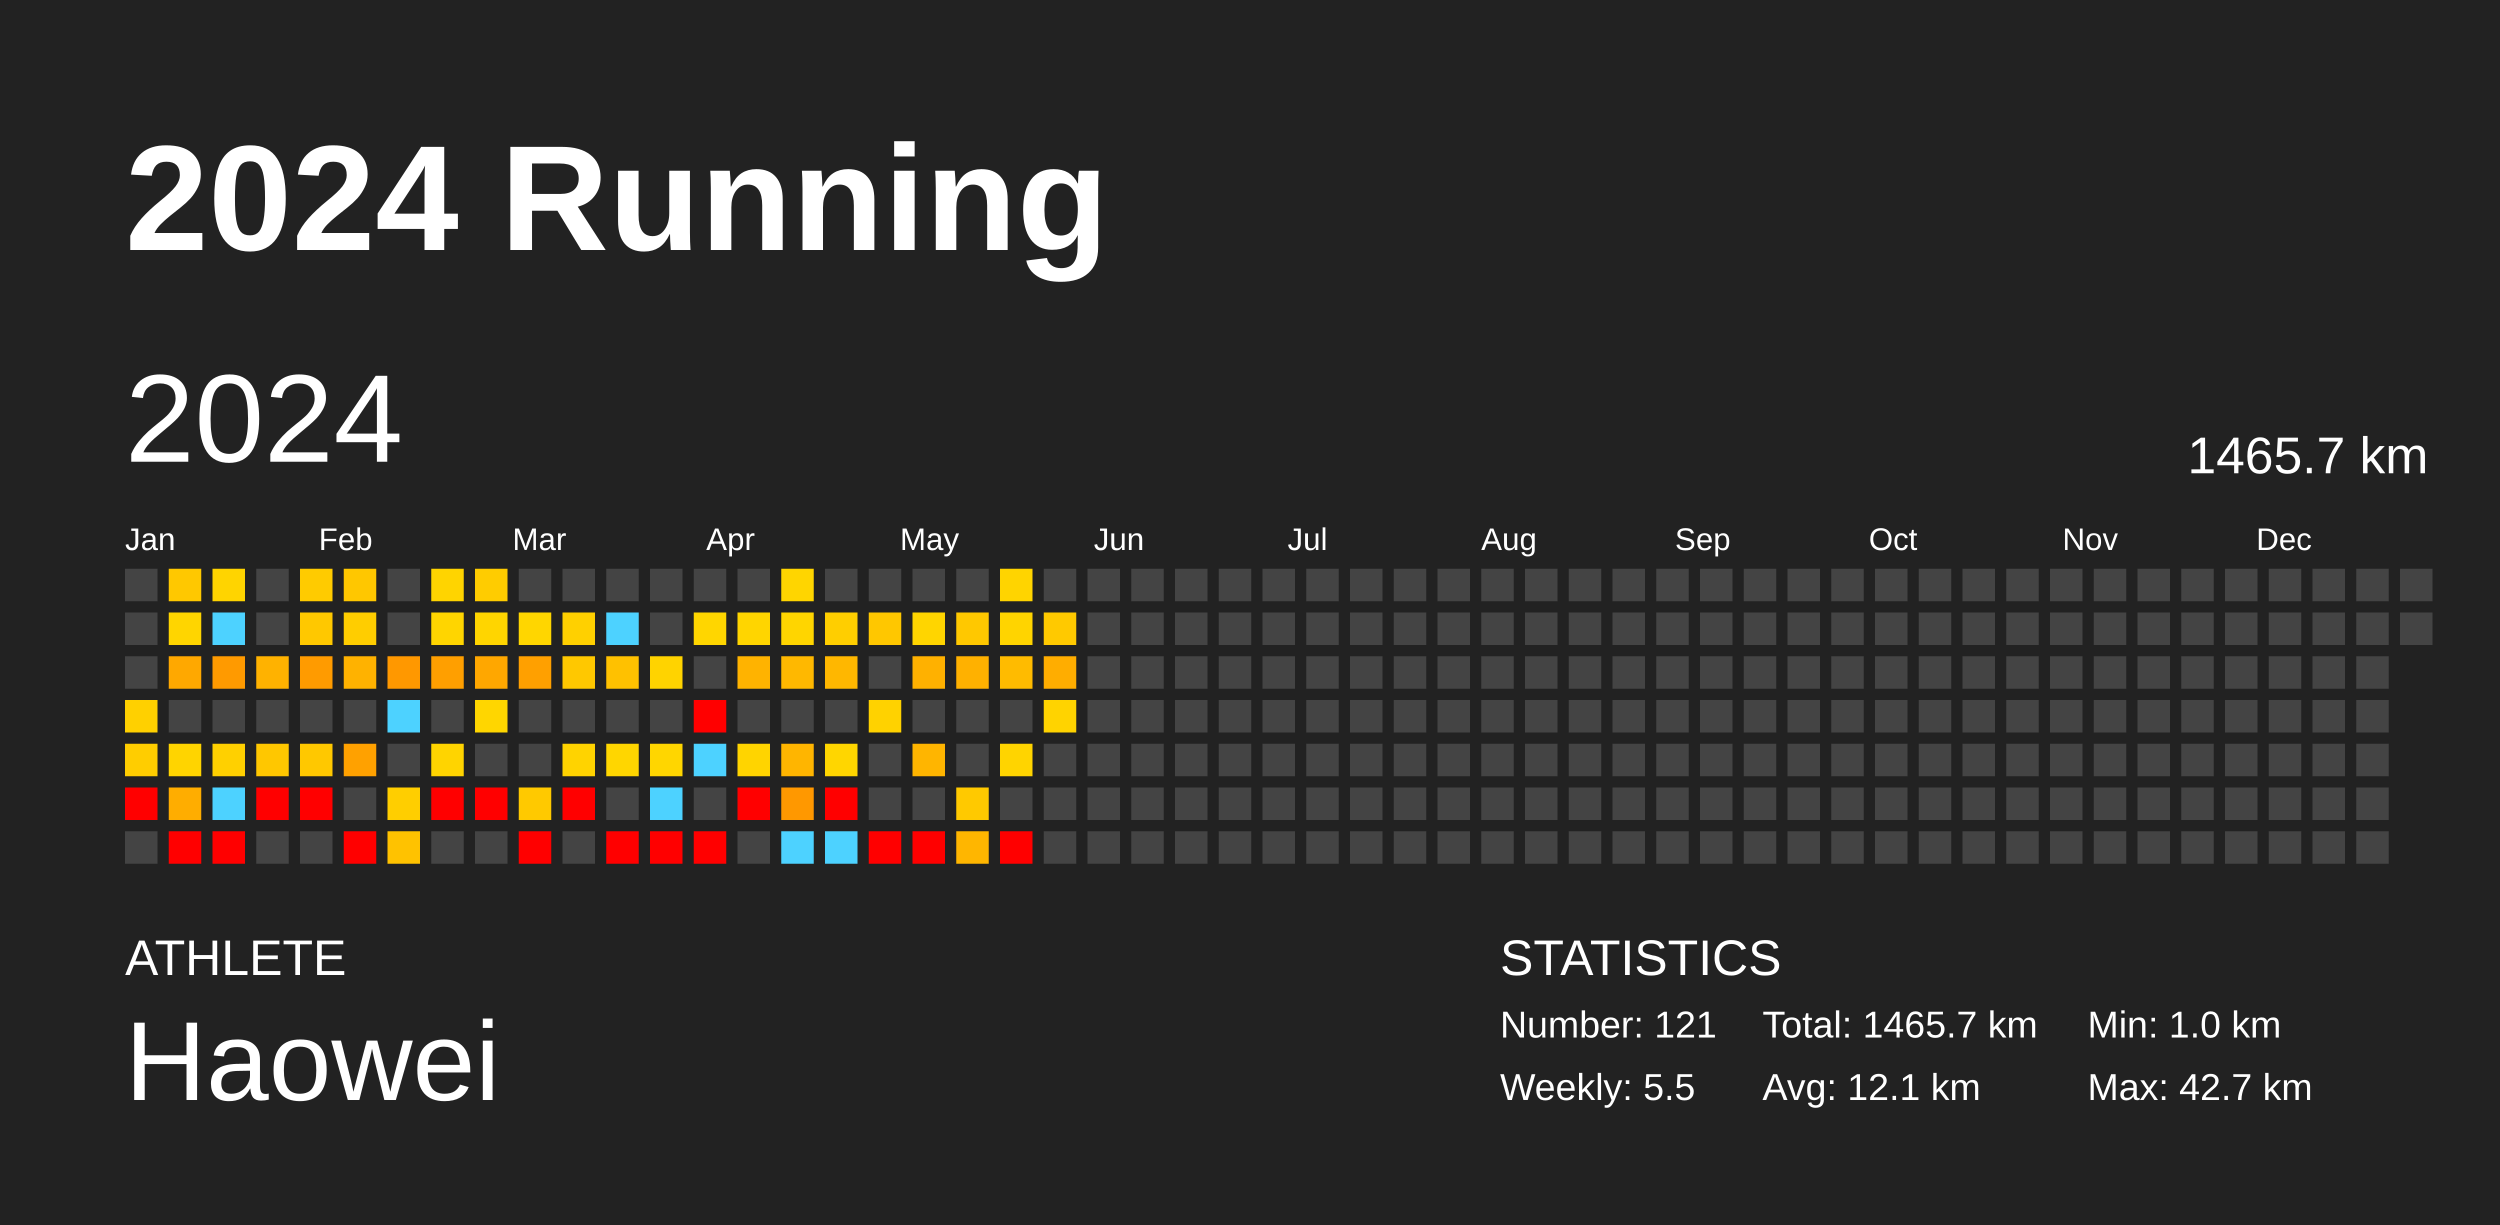
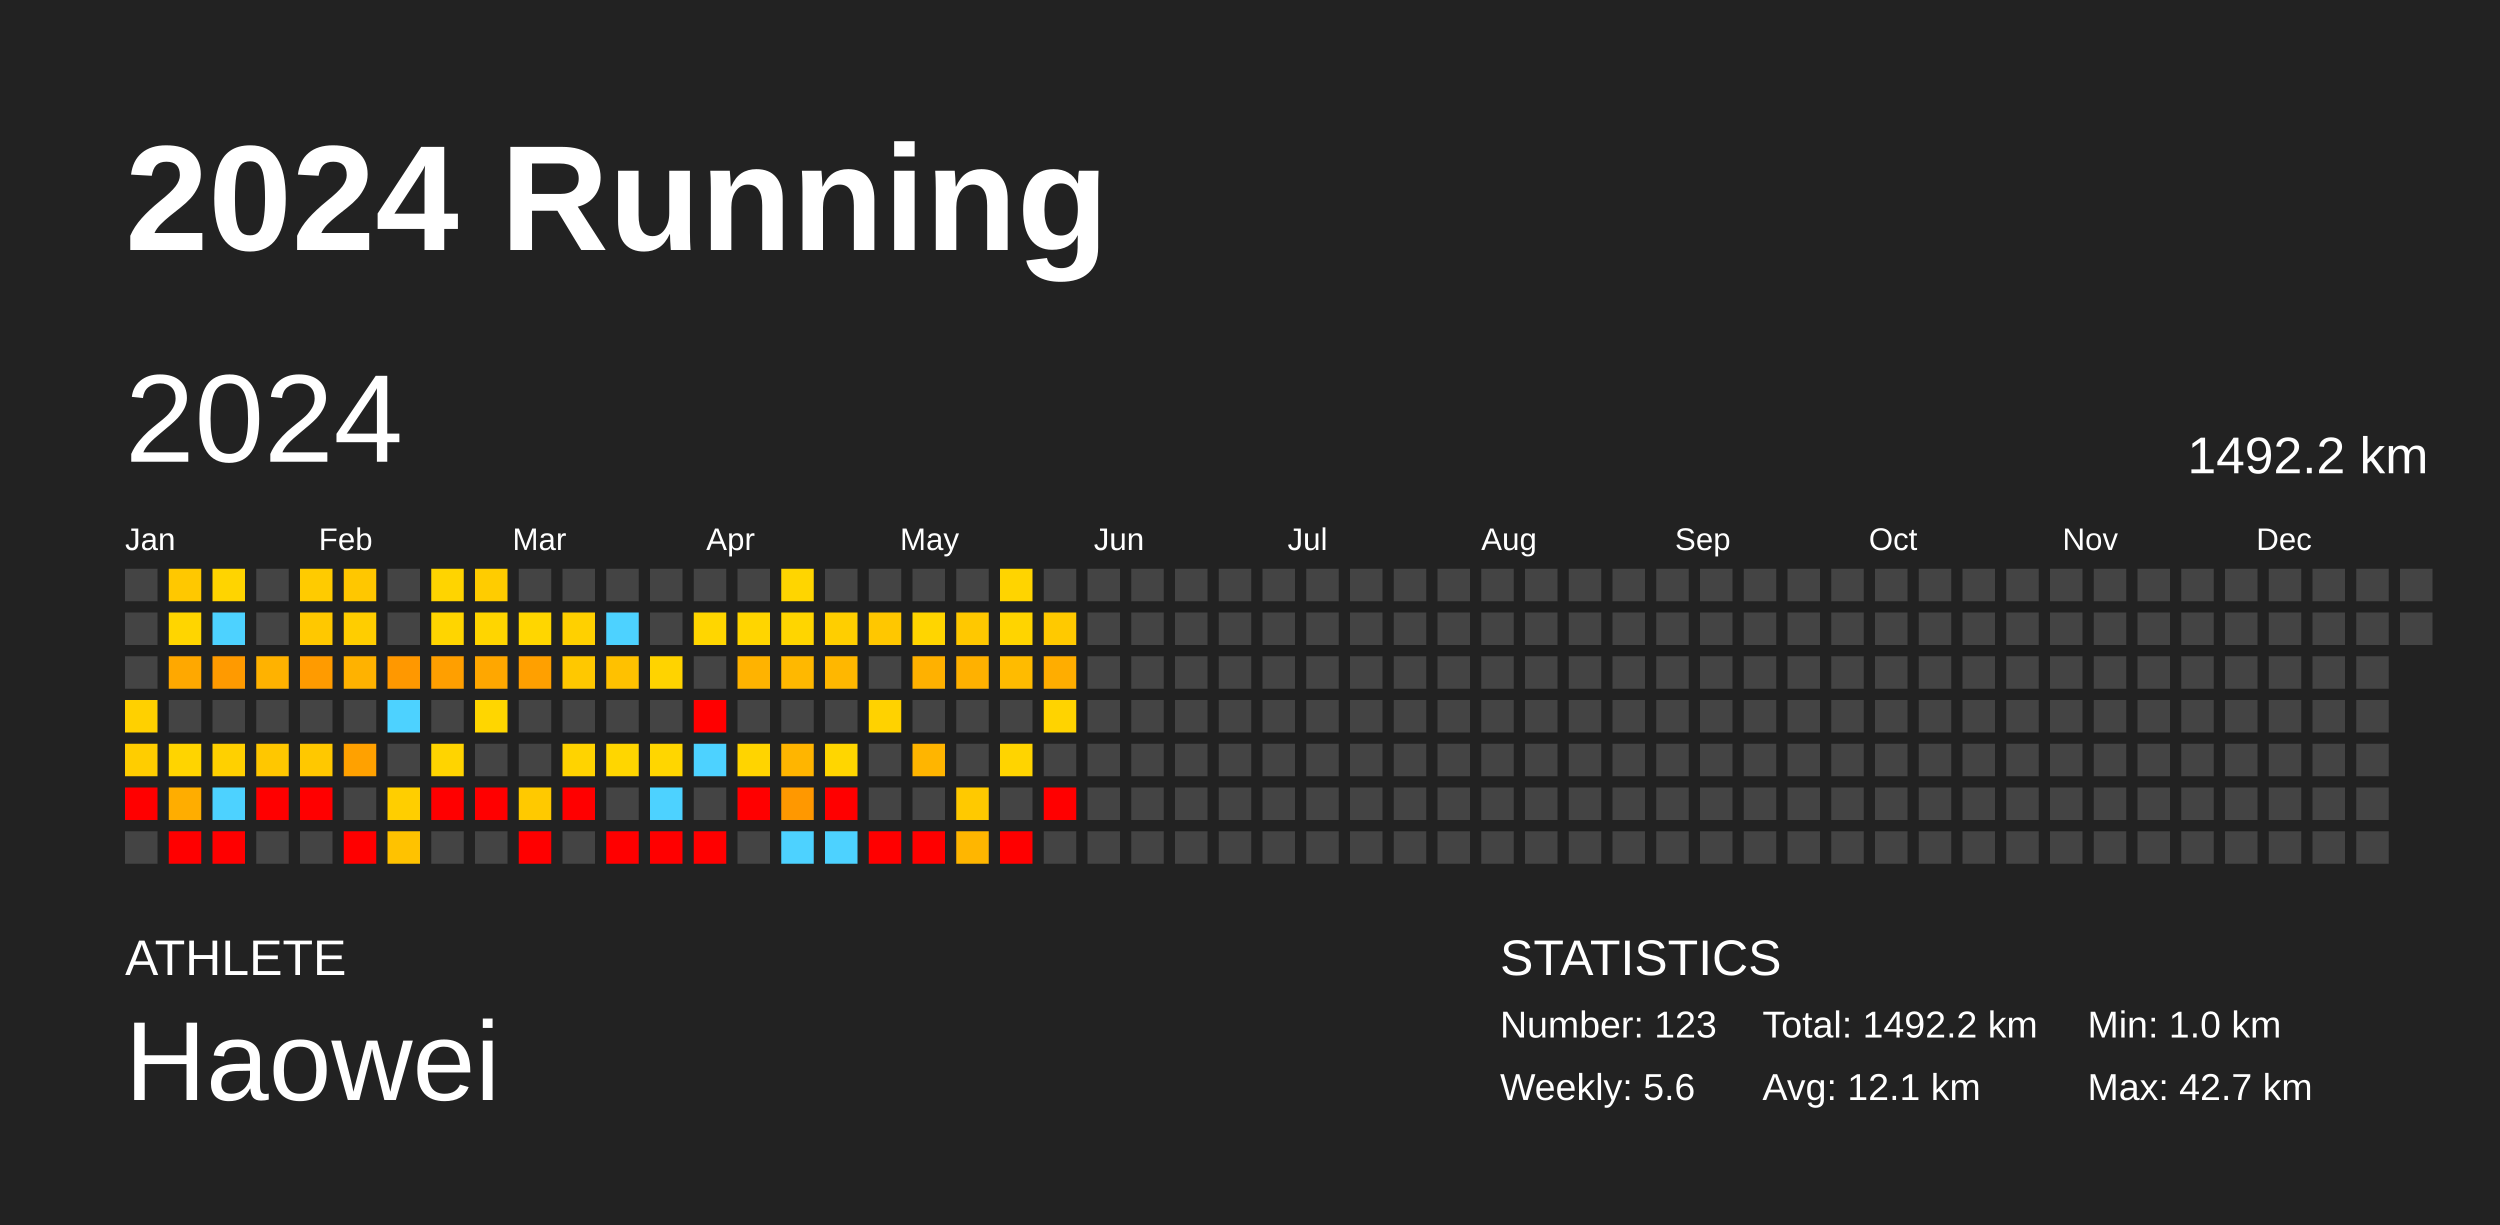
<svg xmlns="http://www.w3.org/2000/svg" baseProfile="full" height="98mm" version="1.1" viewBox="0,0,200,98" width="200mm">
  <defs />
  <rect fill="#222222" height="98" width="200" x="0" y="0" />
  <text fill="#FFFFFF" style="font-size:12px; font-family:Arial; font-weight:bold;" x="10" y="20">2024 Running</text>
  <text fill="#FFFFFF" style="font-size:4px; font-family:Arial" x="10" y="78">ATHLETE</text>
  <text fill="#FFFFFF" style="font-size:9px; font-family:Arial" x="10" y="88">Haowei</text>
  <text fill="#FFFFFF" style="font-size:4px; font-family:Arial" x="120" y="78">STATISTICS</text>
-   <text fill="#FFFFFF" style="font-size:3px; font-family:Arial" x="120" y="83">Number: 121</text>
-   <text fill="#FFFFFF" style="font-size:3px; font-family:Arial" x="120" y="88">Weekly: 5.5</text>
-   <text fill="#FFFFFF" style="font-size:3px; font-family:Arial" x="141" y="83">Total: 1465.7 km</text>
+   <text fill="#FFFFFF" style="font-size:3px; font-family:Arial" x="120" y="83">Number: 123</text>
+   <text fill="#FFFFFF" style="font-size:3px; font-family:Arial" x="120" y="88">Weekly: 5.6</text>
+   <text fill="#FFFFFF" style="font-size:3px; font-family:Arial" x="141" y="83">Total: 1492.2 km</text>
  <text fill="#FFFFFF" style="font-size:3px; font-family:Arial" x="141" y="88">Avg: 12.1 km</text>
  <text fill="#FFFFFF" style="font-size:3px; font-family:Arial" x="167" y="83">Min: 1.0 km</text>
  <text fill="#FFFFFF" style="font-size:3px; font-family:Arial" x="167" y="88">Max: 42.7 km</text>
  <text dominant-baseline="hanging" fill="#FFFFFF" style="font-size:10.0px; font-family:Arial;" x="10" y="30">2024</text>
-   <text dominant-baseline="hanging" fill="#FFFFFF" style="font-size:4.125px; font-family:Arial;" x="175" y="35">1465.7 km</text>
+   <text dominant-baseline="hanging" fill="#FFFFFF" style="font-size:4.125px; font-family:Arial;" x="175" y="35">1492.2 km</text>
  <text fill="#FFFFFF" style="font-size:2.5px; font-family:Arial" x="10.0" y="44">Jan</text>
  <text fill="#FFFFFF" style="font-size:2.5px; font-family:Arial" x="25.5" y="44">Feb</text>
  <text fill="#FFFFFF" style="font-size:2.5px; font-family:Arial" x="41.0" y="44">Mar</text>
  <text fill="#FFFFFF" style="font-size:2.5px; font-family:Arial" x="56.5" y="44">Apr</text>
  <text fill="#FFFFFF" style="font-size:2.5px; font-family:Arial" x="72.0" y="44">May</text>
  <text fill="#FFFFFF" style="font-size:2.5px; font-family:Arial" x="87.5" y="44">Jun</text>
  <text fill="#FFFFFF" style="font-size:2.5px; font-family:Arial" x="103.0" y="44">Jul</text>
  <text fill="#FFFFFF" style="font-size:2.5px; font-family:Arial" x="118.5" y="44">Aug</text>
  <text fill="#FFFFFF" style="font-size:2.5px; font-family:Arial" x="134.0" y="44">Sep</text>
  <text fill="#FFFFFF" style="font-size:2.5px; font-family:Arial" x="149.5" y="44">Oct</text>
  <text fill="#FFFFFF" style="font-size:2.5px; font-family:Arial" x="165.0" y="44">Nov</text>
  <text fill="#FFFFFF" style="font-size:2.5px; font-family:Arial" x="180.5" y="44">Dec</text>
  <rect fill="#444444" height="2.6" width="2.6" x="10.0" y="45.5" />
  <rect fill="#444444" height="2.6" width="2.6" x="10.0" y="49.0" />
  <rect fill="#444444" height="2.6" width="2.6" x="10.0" y="52.5" />
  <rect fill="#ffd000" height="2.6" width="2.6" x="10.0" y="56.0" />
  <rect fill="#ffcd00" height="2.6" width="2.6" x="10.0" y="59.5" />
  <rect fill="red" height="2.6" width="2.6" x="10.0" y="63.0" />
  <rect fill="#444444" height="2.6" width="2.6" x="10.0" y="66.5" />
  <rect fill="#ffc800" height="2.6" width="2.6" x="13.5" y="45.5" />
  <rect fill="#ffd500" height="2.6" width="2.6" x="13.5" y="49.0" />
  <rect fill="#ffa800" height="2.6" width="2.6" x="13.5" y="52.5" />
  <rect fill="#444444" height="2.6" width="2.6" x="13.5" y="56.0" />
  <rect fill="#ffd400" height="2.6" width="2.6" x="13.5" y="59.5" />
  <rect fill="#ffad00" height="2.6" width="2.6" x="13.5" y="63.0" />
  <rect fill="red" height="2.6" width="2.6" x="13.5" y="66.5" />
  <rect fill="#ffd400" height="2.6" width="2.6" x="17.0" y="45.5" />
  <rect fill="#4dd2ff" height="2.6" width="2.6" x="17.0" y="49.0" />
  <rect fill="#ff9a00" height="2.6" width="2.6" x="17.0" y="52.5" />
  <rect fill="#444444" height="2.6" width="2.6" x="17.0" y="56.0" />
  <rect fill="#ffd000" height="2.6" width="2.6" x="17.0" y="59.5" />
  <rect fill="#4dd2ff" height="2.6" width="2.6" x="17.0" y="63.0" />
  <rect fill="red" height="2.6" width="2.6" x="17.0" y="66.5" />
  <rect fill="#444444" height="2.6" width="2.6" x="20.5" y="45.5" />
  <rect fill="#444444" height="2.6" width="2.6" x="20.5" y="49.0" />
  <rect fill="#ffb200" height="2.6" width="2.6" x="20.5" y="52.5" />
  <rect fill="#444444" height="2.6" width="2.6" x="20.5" y="56.0" />
  <rect fill="#ffc700" height="2.6" width="2.6" x="20.5" y="59.5" />
  <rect fill="red" height="2.6" width="2.6" x="20.5" y="63.0" />
  <rect fill="#444444" height="2.6" width="2.6" x="20.5" y="66.5" />
  <rect fill="#ffcb00" height="2.6" width="2.6" x="24.0" y="45.5" />
  <rect fill="#ffc800" height="2.6" width="2.6" x="24.0" y="49.0" />
  <rect fill="#ff9b00" height="2.6" width="2.6" x="24.0" y="52.5" />
  <rect fill="#444444" height="2.6" width="2.6" x="24.0" y="56.0" />
  <rect fill="#ffc800" height="2.6" width="2.6" x="24.0" y="59.5" />
  <rect fill="red" height="2.6" width="2.6" x="24.0" y="63.0" />
  <rect fill="#444444" height="2.6" width="2.6" x="24.0" y="66.5" />
  <rect fill="#ffc700" height="2.6" width="2.6" x="27.5" y="45.5" />
  <rect fill="#ffcd00" height="2.6" width="2.6" x="27.5" y="49.0" />
  <rect fill="#ffb200" height="2.6" width="2.6" x="27.5" y="52.5" />
  <rect fill="#444444" height="2.6" width="2.6" x="27.5" y="56.0" />
  <rect fill="#ffa100" height="2.6" width="2.6" x="27.5" y="59.5" />
  <rect fill="#444444" height="2.6" width="2.6" x="27.5" y="63.0" />
  <rect fill="red" height="2.6" width="2.6" x="27.5" y="66.5" />
  <rect fill="#444444" height="2.6" width="2.6" x="31.0" y="45.5" />
  <rect fill="#444444" height="2.6" width="2.6" x="31.0" y="49.0" />
  <rect fill="#ff9800" height="2.6" width="2.6" x="31.0" y="52.5" />
  <rect fill="#4dd2ff" height="2.6" width="2.6" x="31.0" y="56.0" />
  <rect fill="#444444" height="2.6" width="2.6" x="31.0" y="59.5" />
  <rect fill="#ffce00" height="2.6" width="2.6" x="31.0" y="63.0" />
  <rect fill="#ffc200" height="2.6" width="2.6" x="31.0" y="66.5" />
  <rect fill="#ffd400" height="2.6" width="2.6" x="34.5" y="45.5" />
  <rect fill="#ffd500" height="2.6" width="2.6" x="34.5" y="49.0" />
  <rect fill="#ff9f00" height="2.6" width="2.6" x="34.5" y="52.5" />
  <rect fill="#444444" height="2.6" width="2.6" x="34.5" y="56.0" />
  <rect fill="#ffd400" height="2.6" width="2.6" x="34.5" y="59.5" />
  <rect fill="red" height="2.6" width="2.6" x="34.5" y="63.0" />
  <rect fill="#444444" height="2.6" width="2.6" x="34.5" y="66.5" />
  <rect fill="#ffcc00" height="2.6" width="2.6" x="38.0" y="45.5" />
  <rect fill="#ffd500" height="2.6" width="2.6" x="38.0" y="49.0" />
  <rect fill="#ffa700" height="2.6" width="2.6" x="38.0" y="52.5" />
  <rect fill="#ffd600" height="2.6" width="2.6" x="38.0" y="56.0" />
  <rect fill="#444444" height="2.6" width="2.6" x="38.0" y="59.5" />
  <rect fill="red" height="2.6" width="2.6" x="38.0" y="63.0" />
  <rect fill="#444444" height="2.6" width="2.6" x="38.0" y="66.5" />
  <rect fill="#444444" height="2.6" width="2.6" x="41.5" y="45.5" />
  <rect fill="#ffd600" height="2.6" width="2.6" x="41.5" y="49.0" />
  <rect fill="#ffa000" height="2.6" width="2.6" x="41.5" y="52.5" />
  <rect fill="#444444" height="2.6" width="2.6" x="41.5" y="56.0" />
  <rect fill="#444444" height="2.6" width="2.6" x="41.5" y="59.5" />
  <rect fill="#ffc900" height="2.6" width="2.6" x="41.5" y="63.0" />
  <rect fill="red" height="2.6" width="2.6" x="41.5" y="66.5" />
  <rect fill="#444444" height="2.6" width="2.6" x="45.0" y="45.5" />
  <rect fill="#ffd000" height="2.6" width="2.6" x="45.0" y="49.0" />
  <rect fill="#ffc800" height="2.6" width="2.6" x="45.0" y="52.5" />
  <rect fill="#444444" height="2.6" width="2.6" x="45.0" y="56.0" />
  <rect fill="#ffd300" height="2.6" width="2.6" x="45.0" y="59.5" />
  <rect fill="red" height="2.6" width="2.6" x="45.0" y="63.0" />
  <rect fill="#444444" height="2.6" width="2.6" x="45.0" y="66.5" />
  <rect fill="#444444" height="2.6" width="2.6" x="48.5" y="45.5" />
  <rect fill="#4dd2ff" height="2.6" width="2.6" x="48.5" y="49.0" />
  <rect fill="#ffc100" height="2.6" width="2.6" x="48.5" y="52.5" />
  <rect fill="#444444" height="2.6" width="2.6" x="48.5" y="56.0" />
  <rect fill="#ffd600" height="2.6" width="2.6" x="48.5" y="59.5" />
  <rect fill="#444444" height="2.6" width="2.6" x="48.5" y="63.0" />
  <rect fill="red" height="2.6" width="2.6" x="48.5" y="66.5" />
  <rect fill="#444444" height="2.6" width="2.6" x="52.0" y="45.5" />
  <rect fill="#444444" height="2.6" width="2.6" x="52.0" y="49.0" />
  <rect fill="#ffd300" height="2.6" width="2.6" x="52.0" y="52.5" />
  <rect fill="#444444" height="2.6" width="2.6" x="52.0" y="56.0" />
  <rect fill="#ffd600" height="2.6" width="2.6" x="52.0" y="59.5" />
  <rect fill="#4dd2ff" height="2.6" width="2.6" x="52.0" y="63.0" />
  <rect fill="red" height="2.6" width="2.6" x="52.0" y="66.5" />
  <rect fill="#444444" height="2.6" width="2.6" x="55.5" y="45.5" />
  <rect fill="#ffd600" height="2.6" width="2.6" x="55.5" y="49.0" />
  <rect fill="#444444" height="2.6" width="2.6" x="55.5" y="52.5" />
  <rect fill="red" height="2.6" width="2.6" x="55.5" y="56.0" />
  <rect fill="#4dd2ff" height="2.6" width="2.6" x="55.5" y="59.5" />
  <rect fill="#444444" height="2.6" width="2.6" x="55.5" y="63.0" />
  <rect fill="red" height="2.6" width="2.6" x="55.5" y="66.5" />
  <rect fill="#444444" height="2.6" width="2.6" x="59.0" y="45.5" />
  <rect fill="#ffd500" height="2.6" width="2.6" x="59.0" y="49.0" />
  <rect fill="#ffb300" height="2.6" width="2.6" x="59.0" y="52.5" />
  <rect fill="#444444" height="2.6" width="2.6" x="59.0" y="56.0" />
  <rect fill="#ffd400" height="2.6" width="2.6" x="59.0" y="59.5" />
  <rect fill="red" height="2.6" width="2.6" x="59.0" y="63.0" />
  <rect fill="#444444" height="2.6" width="2.6" x="59.0" y="66.5" />
  <rect fill="#ffd500" height="2.6" width="2.6" x="62.5" y="45.5" />
  <rect fill="#ffd500" height="2.6" width="2.6" x="62.5" y="49.0" />
  <rect fill="#ffb800" height="2.6" width="2.6" x="62.5" y="52.5" />
  <rect fill="#444444" height="2.6" width="2.6" x="62.5" y="56.0" />
  <rect fill="#ffb500" height="2.6" width="2.6" x="62.5" y="59.5" />
  <rect fill="#ff9800" height="2.6" width="2.6" x="62.5" y="63.0" />
  <rect fill="#4dd2ff" height="2.6" width="2.6" x="62.5" y="66.5" />
  <rect fill="#444444" height="2.6" width="2.6" x="66.0" y="45.5" />
  <rect fill="#ffce00" height="2.6" width="2.6" x="66.0" y="49.0" />
  <rect fill="#ffb700" height="2.6" width="2.6" x="66.0" y="52.5" />
  <rect fill="#444444" height="2.6" width="2.6" x="66.0" y="56.0" />
  <rect fill="#ffd600" height="2.6" width="2.6" x="66.0" y="59.5" />
  <rect fill="red" height="2.6" width="2.6" x="66.0" y="63.0" />
  <rect fill="#4dd2ff" height="2.6" width="2.6" x="66.0" y="66.5" />
  <rect fill="#444444" height="2.6" width="2.6" x="69.5" y="45.5" />
  <rect fill="#ffc700" height="2.6" width="2.6" x="69.5" y="49.0" />
  <rect fill="#444444" height="2.6" width="2.6" x="69.5" y="52.5" />
  <rect fill="#ffd200" height="2.6" width="2.6" x="69.5" y="56.0" />
  <rect fill="#444444" height="2.6" width="2.6" x="69.5" y="59.5" />
  <rect fill="#444444" height="2.6" width="2.6" x="69.5" y="63.0" />
  <rect fill="red" height="2.6" width="2.6" x="69.5" y="66.5" />
  <rect fill="#444444" height="2.6" width="2.6" x="73.0" y="45.5" />
  <rect fill="#ffd500" height="2.6" width="2.6" x="73.0" y="49.0" />
  <rect fill="#ffb100" height="2.6" width="2.6" x="73.0" y="52.5" />
  <rect fill="#444444" height="2.6" width="2.6" x="73.0" y="56.0" />
  <rect fill="#ffb500" height="2.6" width="2.6" x="73.0" y="59.5" />
  <rect fill="#444444" height="2.6" width="2.6" x="73.0" y="63.0" />
  <rect fill="red" height="2.6" width="2.6" x="73.0" y="66.5" />
  <rect fill="#444444" height="2.6" width="2.6" x="76.5" y="45.5" />
  <rect fill="#ffc800" height="2.6" width="2.6" x="76.5" y="49.0" />
  <rect fill="#ffb100" height="2.6" width="2.6" x="76.5" y="52.5" />
  <rect fill="#444444" height="2.6" width="2.6" x="76.5" y="56.0" />
  <rect fill="#444444" height="2.6" width="2.6" x="76.5" y="59.5" />
  <rect fill="#ffc900" height="2.6" width="2.6" x="76.5" y="63.0" />
  <rect fill="#ffb600" height="2.6" width="2.6" x="76.5" y="66.5" />
  <rect fill="#ffd400" height="2.6" width="2.6" x="80.0" y="45.5" />
  <rect fill="#ffd400" height="2.6" width="2.6" x="80.0" y="49.0" />
  <rect fill="#ffbb00" height="2.6" width="2.6" x="80.0" y="52.5" />
  <rect fill="#444444" height="2.6" width="2.6" x="80.0" y="56.0" />
  <rect fill="#ffd400" height="2.6" width="2.6" x="80.0" y="59.5" />
  <rect fill="#444444" height="2.6" width="2.6" x="80.0" y="63.0" />
  <rect fill="red" height="2.6" width="2.6" x="80.0" y="66.5" />
  <rect fill="#444444" height="2.6" width="2.6" x="83.5" y="45.5" />
  <rect fill="#ffc900" height="2.6" width="2.6" x="83.5" y="49.0" />
  <rect fill="#ffad00" height="2.6" width="2.6" x="83.5" y="52.5" />
  <rect fill="#ffd300" height="2.6" width="2.6" x="83.5" y="56.0" />
  <rect fill="#444444" height="2.6" width="2.6" x="83.5" y="59.5" />
-   <rect fill="#444444" height="2.6" width="2.6" x="83.5" y="63.0" />
+   <rect fill="red" height="2.6" width="2.6" x="83.5" y="63.0" />
  <rect fill="#444444" height="2.6" width="2.6" x="83.5" y="66.5" />
  <rect fill="#444444" height="2.6" width="2.6" x="87.0" y="45.5" />
  <rect fill="#444444" height="2.6" width="2.6" x="87.0" y="49.0" />
  <rect fill="#444444" height="2.6" width="2.6" x="87.0" y="52.5" />
  <rect fill="#444444" height="2.6" width="2.6" x="87.0" y="56.0" />
  <rect fill="#444444" height="2.6" width="2.6" x="87.0" y="59.5" />
  <rect fill="#444444" height="2.6" width="2.6" x="87.0" y="63.0" />
  <rect fill="#444444" height="2.6" width="2.6" x="87.0" y="66.5" />
  <rect fill="#444444" height="2.6" width="2.6" x="90.5" y="45.5" />
  <rect fill="#444444" height="2.6" width="2.6" x="90.5" y="49.0" />
  <rect fill="#444444" height="2.6" width="2.6" x="90.5" y="52.5" />
  <rect fill="#444444" height="2.6" width="2.6" x="90.5" y="56.0" />
  <rect fill="#444444" height="2.6" width="2.6" x="90.5" y="59.5" />
  <rect fill="#444444" height="2.6" width="2.6" x="90.5" y="63.0" />
  <rect fill="#444444" height="2.6" width="2.6" x="90.5" y="66.5" />
  <rect fill="#444444" height="2.6" width="2.6" x="94.0" y="45.5" />
  <rect fill="#444444" height="2.6" width="2.6" x="94.0" y="49.0" />
  <rect fill="#444444" height="2.6" width="2.6" x="94.0" y="52.5" />
  <rect fill="#444444" height="2.6" width="2.6" x="94.0" y="56.0" />
  <rect fill="#444444" height="2.6" width="2.6" x="94.0" y="59.5" />
  <rect fill="#444444" height="2.6" width="2.6" x="94.0" y="63.0" />
  <rect fill="#444444" height="2.6" width="2.6" x="94.0" y="66.5" />
  <rect fill="#444444" height="2.6" width="2.6" x="97.5" y="45.5" />
  <rect fill="#444444" height="2.6" width="2.6" x="97.5" y="49.0" />
  <rect fill="#444444" height="2.6" width="2.6" x="97.5" y="52.5" />
  <rect fill="#444444" height="2.6" width="2.6" x="97.5" y="56.0" />
  <rect fill="#444444" height="2.6" width="2.6" x="97.5" y="59.5" />
  <rect fill="#444444" height="2.6" width="2.6" x="97.5" y="63.0" />
  <rect fill="#444444" height="2.6" width="2.6" x="97.5" y="66.5" />
  <rect fill="#444444" height="2.6" width="2.6" x="101.0" y="45.5" />
  <rect fill="#444444" height="2.6" width="2.6" x="101.0" y="49.0" />
  <rect fill="#444444" height="2.6" width="2.6" x="101.0" y="52.5" />
  <rect fill="#444444" height="2.6" width="2.6" x="101.0" y="56.0" />
  <rect fill="#444444" height="2.6" width="2.6" x="101.0" y="59.5" />
  <rect fill="#444444" height="2.6" width="2.6" x="101.0" y="63.0" />
  <rect fill="#444444" height="2.6" width="2.6" x="101.0" y="66.5" />
  <rect fill="#444444" height="2.6" width="2.6" x="104.5" y="45.5" />
  <rect fill="#444444" height="2.6" width="2.6" x="104.5" y="49.0" />
  <rect fill="#444444" height="2.6" width="2.6" x="104.5" y="52.5" />
  <rect fill="#444444" height="2.6" width="2.6" x="104.5" y="56.0" />
  <rect fill="#444444" height="2.6" width="2.6" x="104.5" y="59.5" />
  <rect fill="#444444" height="2.6" width="2.6" x="104.5" y="63.0" />
  <rect fill="#444444" height="2.6" width="2.6" x="104.5" y="66.5" />
  <rect fill="#444444" height="2.6" width="2.6" x="108.0" y="45.5" />
  <rect fill="#444444" height="2.6" width="2.6" x="108.0" y="49.0" />
  <rect fill="#444444" height="2.6" width="2.6" x="108.0" y="52.5" />
  <rect fill="#444444" height="2.6" width="2.6" x="108.0" y="56.0" />
  <rect fill="#444444" height="2.6" width="2.6" x="108.0" y="59.5" />
  <rect fill="#444444" height="2.6" width="2.6" x="108.0" y="63.0" />
  <rect fill="#444444" height="2.6" width="2.6" x="108.0" y="66.5" />
  <rect fill="#444444" height="2.6" width="2.6" x="111.5" y="45.5" />
  <rect fill="#444444" height="2.6" width="2.6" x="111.5" y="49.0" />
  <rect fill="#444444" height="2.6" width="2.6" x="111.5" y="52.5" />
  <rect fill="#444444" height="2.6" width="2.6" x="111.5" y="56.0" />
  <rect fill="#444444" height="2.6" width="2.6" x="111.5" y="59.5" />
  <rect fill="#444444" height="2.6" width="2.6" x="111.5" y="63.0" />
  <rect fill="#444444" height="2.6" width="2.6" x="111.5" y="66.5" />
  <rect fill="#444444" height="2.6" width="2.6" x="115.0" y="45.5" />
  <rect fill="#444444" height="2.6" width="2.6" x="115.0" y="49.0" />
  <rect fill="#444444" height="2.6" width="2.6" x="115.0" y="52.5" />
  <rect fill="#444444" height="2.6" width="2.6" x="115.0" y="56.0" />
  <rect fill="#444444" height="2.6" width="2.6" x="115.0" y="59.5" />
  <rect fill="#444444" height="2.6" width="2.6" x="115.0" y="63.0" />
  <rect fill="#444444" height="2.6" width="2.6" x="115.0" y="66.5" />
  <rect fill="#444444" height="2.6" width="2.6" x="118.5" y="45.5" />
  <rect fill="#444444" height="2.6" width="2.6" x="118.5" y="49.0" />
  <rect fill="#444444" height="2.6" width="2.6" x="118.5" y="52.5" />
  <rect fill="#444444" height="2.6" width="2.6" x="118.5" y="56.0" />
  <rect fill="#444444" height="2.6" width="2.6" x="118.5" y="59.5" />
  <rect fill="#444444" height="2.6" width="2.6" x="118.5" y="63.0" />
  <rect fill="#444444" height="2.6" width="2.6" x="118.5" y="66.5" />
  <rect fill="#444444" height="2.6" width="2.6" x="122.0" y="45.5" />
  <rect fill="#444444" height="2.6" width="2.6" x="122.0" y="49.0" />
  <rect fill="#444444" height="2.6" width="2.6" x="122.0" y="52.5" />
  <rect fill="#444444" height="2.6" width="2.6" x="122.0" y="56.0" />
  <rect fill="#444444" height="2.6" width="2.6" x="122.0" y="59.5" />
  <rect fill="#444444" height="2.6" width="2.6" x="122.0" y="63.0" />
  <rect fill="#444444" height="2.6" width="2.6" x="122.0" y="66.5" />
  <rect fill="#444444" height="2.6" width="2.6" x="125.5" y="45.5" />
  <rect fill="#444444" height="2.6" width="2.6" x="125.5" y="49.0" />
  <rect fill="#444444" height="2.6" width="2.6" x="125.5" y="52.5" />
  <rect fill="#444444" height="2.6" width="2.6" x="125.5" y="56.0" />
  <rect fill="#444444" height="2.6" width="2.6" x="125.5" y="59.5" />
  <rect fill="#444444" height="2.6" width="2.6" x="125.5" y="63.0" />
  <rect fill="#444444" height="2.6" width="2.6" x="125.5" y="66.5" />
  <rect fill="#444444" height="2.6" width="2.6" x="129.0" y="45.5" />
  <rect fill="#444444" height="2.6" width="2.6" x="129.0" y="49.0" />
  <rect fill="#444444" height="2.6" width="2.6" x="129.0" y="52.5" />
  <rect fill="#444444" height="2.6" width="2.6" x="129.0" y="56.0" />
  <rect fill="#444444" height="2.6" width="2.6" x="129.0" y="59.5" />
  <rect fill="#444444" height="2.6" width="2.6" x="129.0" y="63.0" />
  <rect fill="#444444" height="2.6" width="2.6" x="129.0" y="66.5" />
  <rect fill="#444444" height="2.6" width="2.6" x="132.5" y="45.5" />
  <rect fill="#444444" height="2.6" width="2.6" x="132.5" y="49.0" />
  <rect fill="#444444" height="2.6" width="2.6" x="132.5" y="52.5" />
  <rect fill="#444444" height="2.6" width="2.6" x="132.5" y="56.0" />
  <rect fill="#444444" height="2.6" width="2.6" x="132.5" y="59.5" />
  <rect fill="#444444" height="2.6" width="2.6" x="132.5" y="63.0" />
  <rect fill="#444444" height="2.6" width="2.6" x="132.5" y="66.5" />
  <rect fill="#444444" height="2.6" width="2.6" x="136.0" y="45.5" />
  <rect fill="#444444" height="2.6" width="2.6" x="136.0" y="49.0" />
  <rect fill="#444444" height="2.6" width="2.6" x="136.0" y="52.5" />
  <rect fill="#444444" height="2.6" width="2.6" x="136.0" y="56.0" />
  <rect fill="#444444" height="2.6" width="2.6" x="136.0" y="59.5" />
  <rect fill="#444444" height="2.6" width="2.6" x="136.0" y="63.0" />
  <rect fill="#444444" height="2.6" width="2.6" x="136.0" y="66.5" />
  <rect fill="#444444" height="2.6" width="2.6" x="139.5" y="45.5" />
  <rect fill="#444444" height="2.6" width="2.6" x="139.5" y="49.0" />
  <rect fill="#444444" height="2.6" width="2.6" x="139.5" y="52.5" />
  <rect fill="#444444" height="2.6" width="2.6" x="139.5" y="56.0" />
  <rect fill="#444444" height="2.6" width="2.6" x="139.5" y="59.5" />
  <rect fill="#444444" height="2.6" width="2.6" x="139.5" y="63.0" />
  <rect fill="#444444" height="2.6" width="2.6" x="139.5" y="66.5" />
  <rect fill="#444444" height="2.6" width="2.6" x="143.0" y="45.5" />
  <rect fill="#444444" height="2.6" width="2.6" x="143.0" y="49.0" />
  <rect fill="#444444" height="2.6" width="2.6" x="143.0" y="52.5" />
  <rect fill="#444444" height="2.6" width="2.6" x="143.0" y="56.0" />
  <rect fill="#444444" height="2.6" width="2.6" x="143.0" y="59.5" />
  <rect fill="#444444" height="2.6" width="2.6" x="143.0" y="63.0" />
  <rect fill="#444444" height="2.6" width="2.6" x="143.0" y="66.5" />
  <rect fill="#444444" height="2.6" width="2.6" x="146.5" y="45.5" />
  <rect fill="#444444" height="2.6" width="2.6" x="146.5" y="49.0" />
  <rect fill="#444444" height="2.6" width="2.6" x="146.5" y="52.5" />
  <rect fill="#444444" height="2.6" width="2.6" x="146.5" y="56.0" />
  <rect fill="#444444" height="2.6" width="2.6" x="146.5" y="59.5" />
  <rect fill="#444444" height="2.6" width="2.6" x="146.5" y="63.0" />
  <rect fill="#444444" height="2.6" width="2.6" x="146.5" y="66.5" />
  <rect fill="#444444" height="2.6" width="2.6" x="150.0" y="45.5" />
  <rect fill="#444444" height="2.6" width="2.6" x="150.0" y="49.0" />
  <rect fill="#444444" height="2.6" width="2.6" x="150.0" y="52.5" />
  <rect fill="#444444" height="2.6" width="2.6" x="150.0" y="56.0" />
  <rect fill="#444444" height="2.6" width="2.6" x="150.0" y="59.5" />
  <rect fill="#444444" height="2.6" width="2.6" x="150.0" y="63.0" />
  <rect fill="#444444" height="2.6" width="2.6" x="150.0" y="66.5" />
  <rect fill="#444444" height="2.6" width="2.6" x="153.5" y="45.5" />
  <rect fill="#444444" height="2.6" width="2.6" x="153.5" y="49.0" />
  <rect fill="#444444" height="2.6" width="2.6" x="153.5" y="52.5" />
  <rect fill="#444444" height="2.6" width="2.6" x="153.5" y="56.0" />
  <rect fill="#444444" height="2.6" width="2.6" x="153.5" y="59.5" />
  <rect fill="#444444" height="2.6" width="2.6" x="153.5" y="63.0" />
  <rect fill="#444444" height="2.6" width="2.6" x="153.5" y="66.5" />
  <rect fill="#444444" height="2.6" width="2.6" x="157.0" y="45.5" />
  <rect fill="#444444" height="2.6" width="2.6" x="157.0" y="49.0" />
  <rect fill="#444444" height="2.6" width="2.6" x="157.0" y="52.5" />
  <rect fill="#444444" height="2.6" width="2.6" x="157.0" y="56.0" />
  <rect fill="#444444" height="2.6" width="2.6" x="157.0" y="59.5" />
  <rect fill="#444444" height="2.6" width="2.6" x="157.0" y="63.0" />
  <rect fill="#444444" height="2.6" width="2.6" x="157.0" y="66.5" />
  <rect fill="#444444" height="2.6" width="2.6" x="160.5" y="45.5" />
  <rect fill="#444444" height="2.6" width="2.6" x="160.5" y="49.0" />
  <rect fill="#444444" height="2.6" width="2.6" x="160.5" y="52.5" />
  <rect fill="#444444" height="2.6" width="2.6" x="160.5" y="56.0" />
  <rect fill="#444444" height="2.6" width="2.6" x="160.5" y="59.5" />
  <rect fill="#444444" height="2.6" width="2.6" x="160.5" y="63.0" />
  <rect fill="#444444" height="2.6" width="2.6" x="160.5" y="66.5" />
  <rect fill="#444444" height="2.6" width="2.6" x="164.0" y="45.5" />
  <rect fill="#444444" height="2.6" width="2.6" x="164.0" y="49.0" />
  <rect fill="#444444" height="2.6" width="2.6" x="164.0" y="52.5" />
  <rect fill="#444444" height="2.6" width="2.6" x="164.0" y="56.0" />
  <rect fill="#444444" height="2.6" width="2.6" x="164.0" y="59.5" />
  <rect fill="#444444" height="2.6" width="2.6" x="164.0" y="63.0" />
  <rect fill="#444444" height="2.6" width="2.6" x="164.0" y="66.5" />
  <rect fill="#444444" height="2.6" width="2.6" x="167.5" y="45.5" />
  <rect fill="#444444" height="2.6" width="2.6" x="167.5" y="49.0" />
  <rect fill="#444444" height="2.6" width="2.6" x="167.5" y="52.5" />
  <rect fill="#444444" height="2.6" width="2.6" x="167.5" y="56.0" />
  <rect fill="#444444" height="2.6" width="2.6" x="167.5" y="59.5" />
  <rect fill="#444444" height="2.6" width="2.6" x="167.5" y="63.0" />
  <rect fill="#444444" height="2.6" width="2.6" x="167.5" y="66.5" />
  <rect fill="#444444" height="2.6" width="2.6" x="171.0" y="45.5" />
  <rect fill="#444444" height="2.6" width="2.6" x="171.0" y="49.0" />
  <rect fill="#444444" height="2.6" width="2.6" x="171.0" y="52.5" />
  <rect fill="#444444" height="2.6" width="2.6" x="171.0" y="56.0" />
  <rect fill="#444444" height="2.6" width="2.6" x="171.0" y="59.5" />
  <rect fill="#444444" height="2.6" width="2.6" x="171.0" y="63.0" />
  <rect fill="#444444" height="2.6" width="2.6" x="171.0" y="66.5" />
  <rect fill="#444444" height="2.6" width="2.6" x="174.5" y="45.5" />
  <rect fill="#444444" height="2.6" width="2.6" x="174.5" y="49.0" />
  <rect fill="#444444" height="2.6" width="2.6" x="174.5" y="52.5" />
  <rect fill="#444444" height="2.6" width="2.6" x="174.5" y="56.0" />
  <rect fill="#444444" height="2.6" width="2.6" x="174.5" y="59.5" />
  <rect fill="#444444" height="2.6" width="2.6" x="174.5" y="63.0" />
  <rect fill="#444444" height="2.6" width="2.6" x="174.5" y="66.5" />
  <rect fill="#444444" height="2.6" width="2.6" x="178.0" y="45.5" />
  <rect fill="#444444" height="2.6" width="2.6" x="178.0" y="49.0" />
  <rect fill="#444444" height="2.6" width="2.6" x="178.0" y="52.5" />
  <rect fill="#444444" height="2.6" width="2.6" x="178.0" y="56.0" />
  <rect fill="#444444" height="2.6" width="2.6" x="178.0" y="59.5" />
  <rect fill="#444444" height="2.6" width="2.6" x="178.0" y="63.0" />
  <rect fill="#444444" height="2.6" width="2.6" x="178.0" y="66.5" />
  <rect fill="#444444" height="2.6" width="2.6" x="181.5" y="45.5" />
  <rect fill="#444444" height="2.6" width="2.6" x="181.5" y="49.0" />
  <rect fill="#444444" height="2.6" width="2.6" x="181.5" y="52.5" />
  <rect fill="#444444" height="2.6" width="2.6" x="181.5" y="56.0" />
  <rect fill="#444444" height="2.6" width="2.6" x="181.5" y="59.5" />
  <rect fill="#444444" height="2.6" width="2.6" x="181.5" y="63.0" />
  <rect fill="#444444" height="2.6" width="2.6" x="181.5" y="66.5" />
  <rect fill="#444444" height="2.6" width="2.6" x="185.0" y="45.5" />
  <rect fill="#444444" height="2.6" width="2.6" x="185.0" y="49.0" />
  <rect fill="#444444" height="2.6" width="2.6" x="185.0" y="52.5" />
  <rect fill="#444444" height="2.6" width="2.6" x="185.0" y="56.0" />
  <rect fill="#444444" height="2.6" width="2.6" x="185.0" y="59.5" />
  <rect fill="#444444" height="2.6" width="2.6" x="185.0" y="63.0" />
  <rect fill="#444444" height="2.6" width="2.6" x="185.0" y="66.5" />
  <rect fill="#444444" height="2.6" width="2.6" x="188.5" y="45.5" />
  <rect fill="#444444" height="2.6" width="2.6" x="188.5" y="49.0" />
  <rect fill="#444444" height="2.6" width="2.6" x="188.5" y="52.5" />
  <rect fill="#444444" height="2.6" width="2.6" x="188.5" y="56.0" />
  <rect fill="#444444" height="2.6" width="2.6" x="188.5" y="59.5" />
  <rect fill="#444444" height="2.6" width="2.6" x="188.5" y="63.0" />
  <rect fill="#444444" height="2.6" width="2.6" x="188.5" y="66.5" />
  <rect fill="#444444" height="2.6" width="2.6" x="192.0" y="45.5" />
  <rect fill="#444444" height="2.6" width="2.6" x="192.0" y="49.0" />
</svg>
